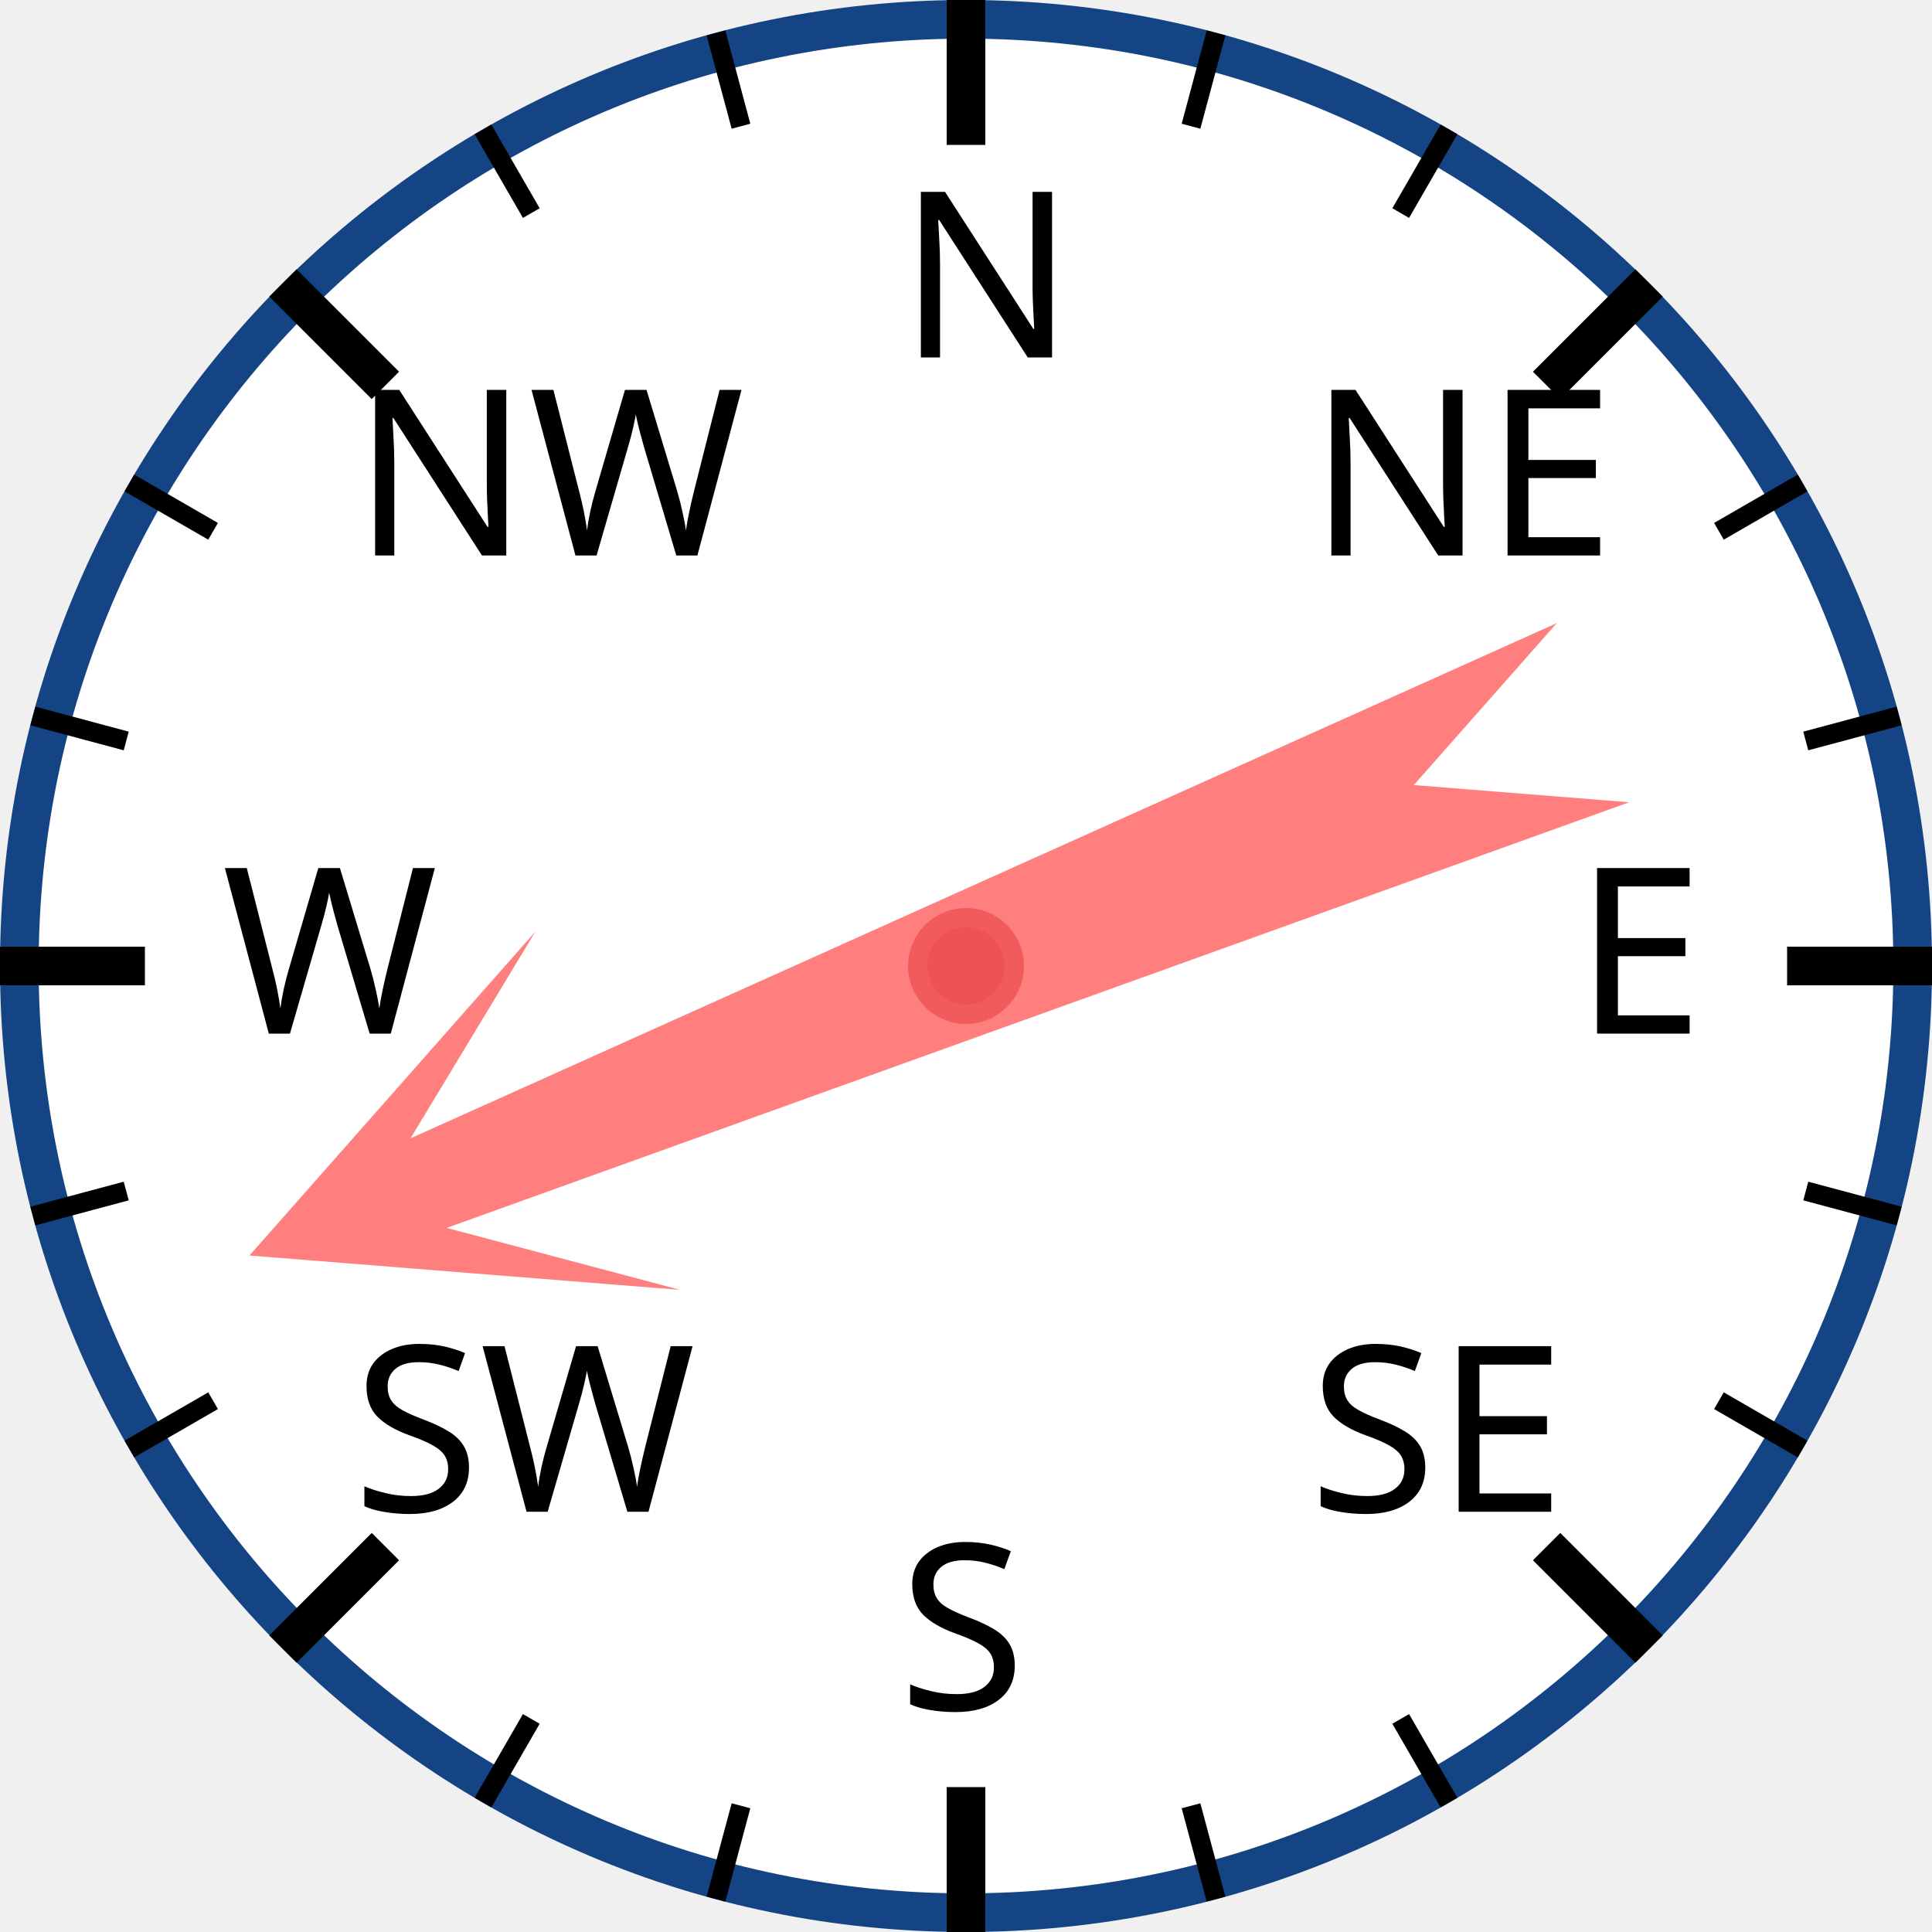
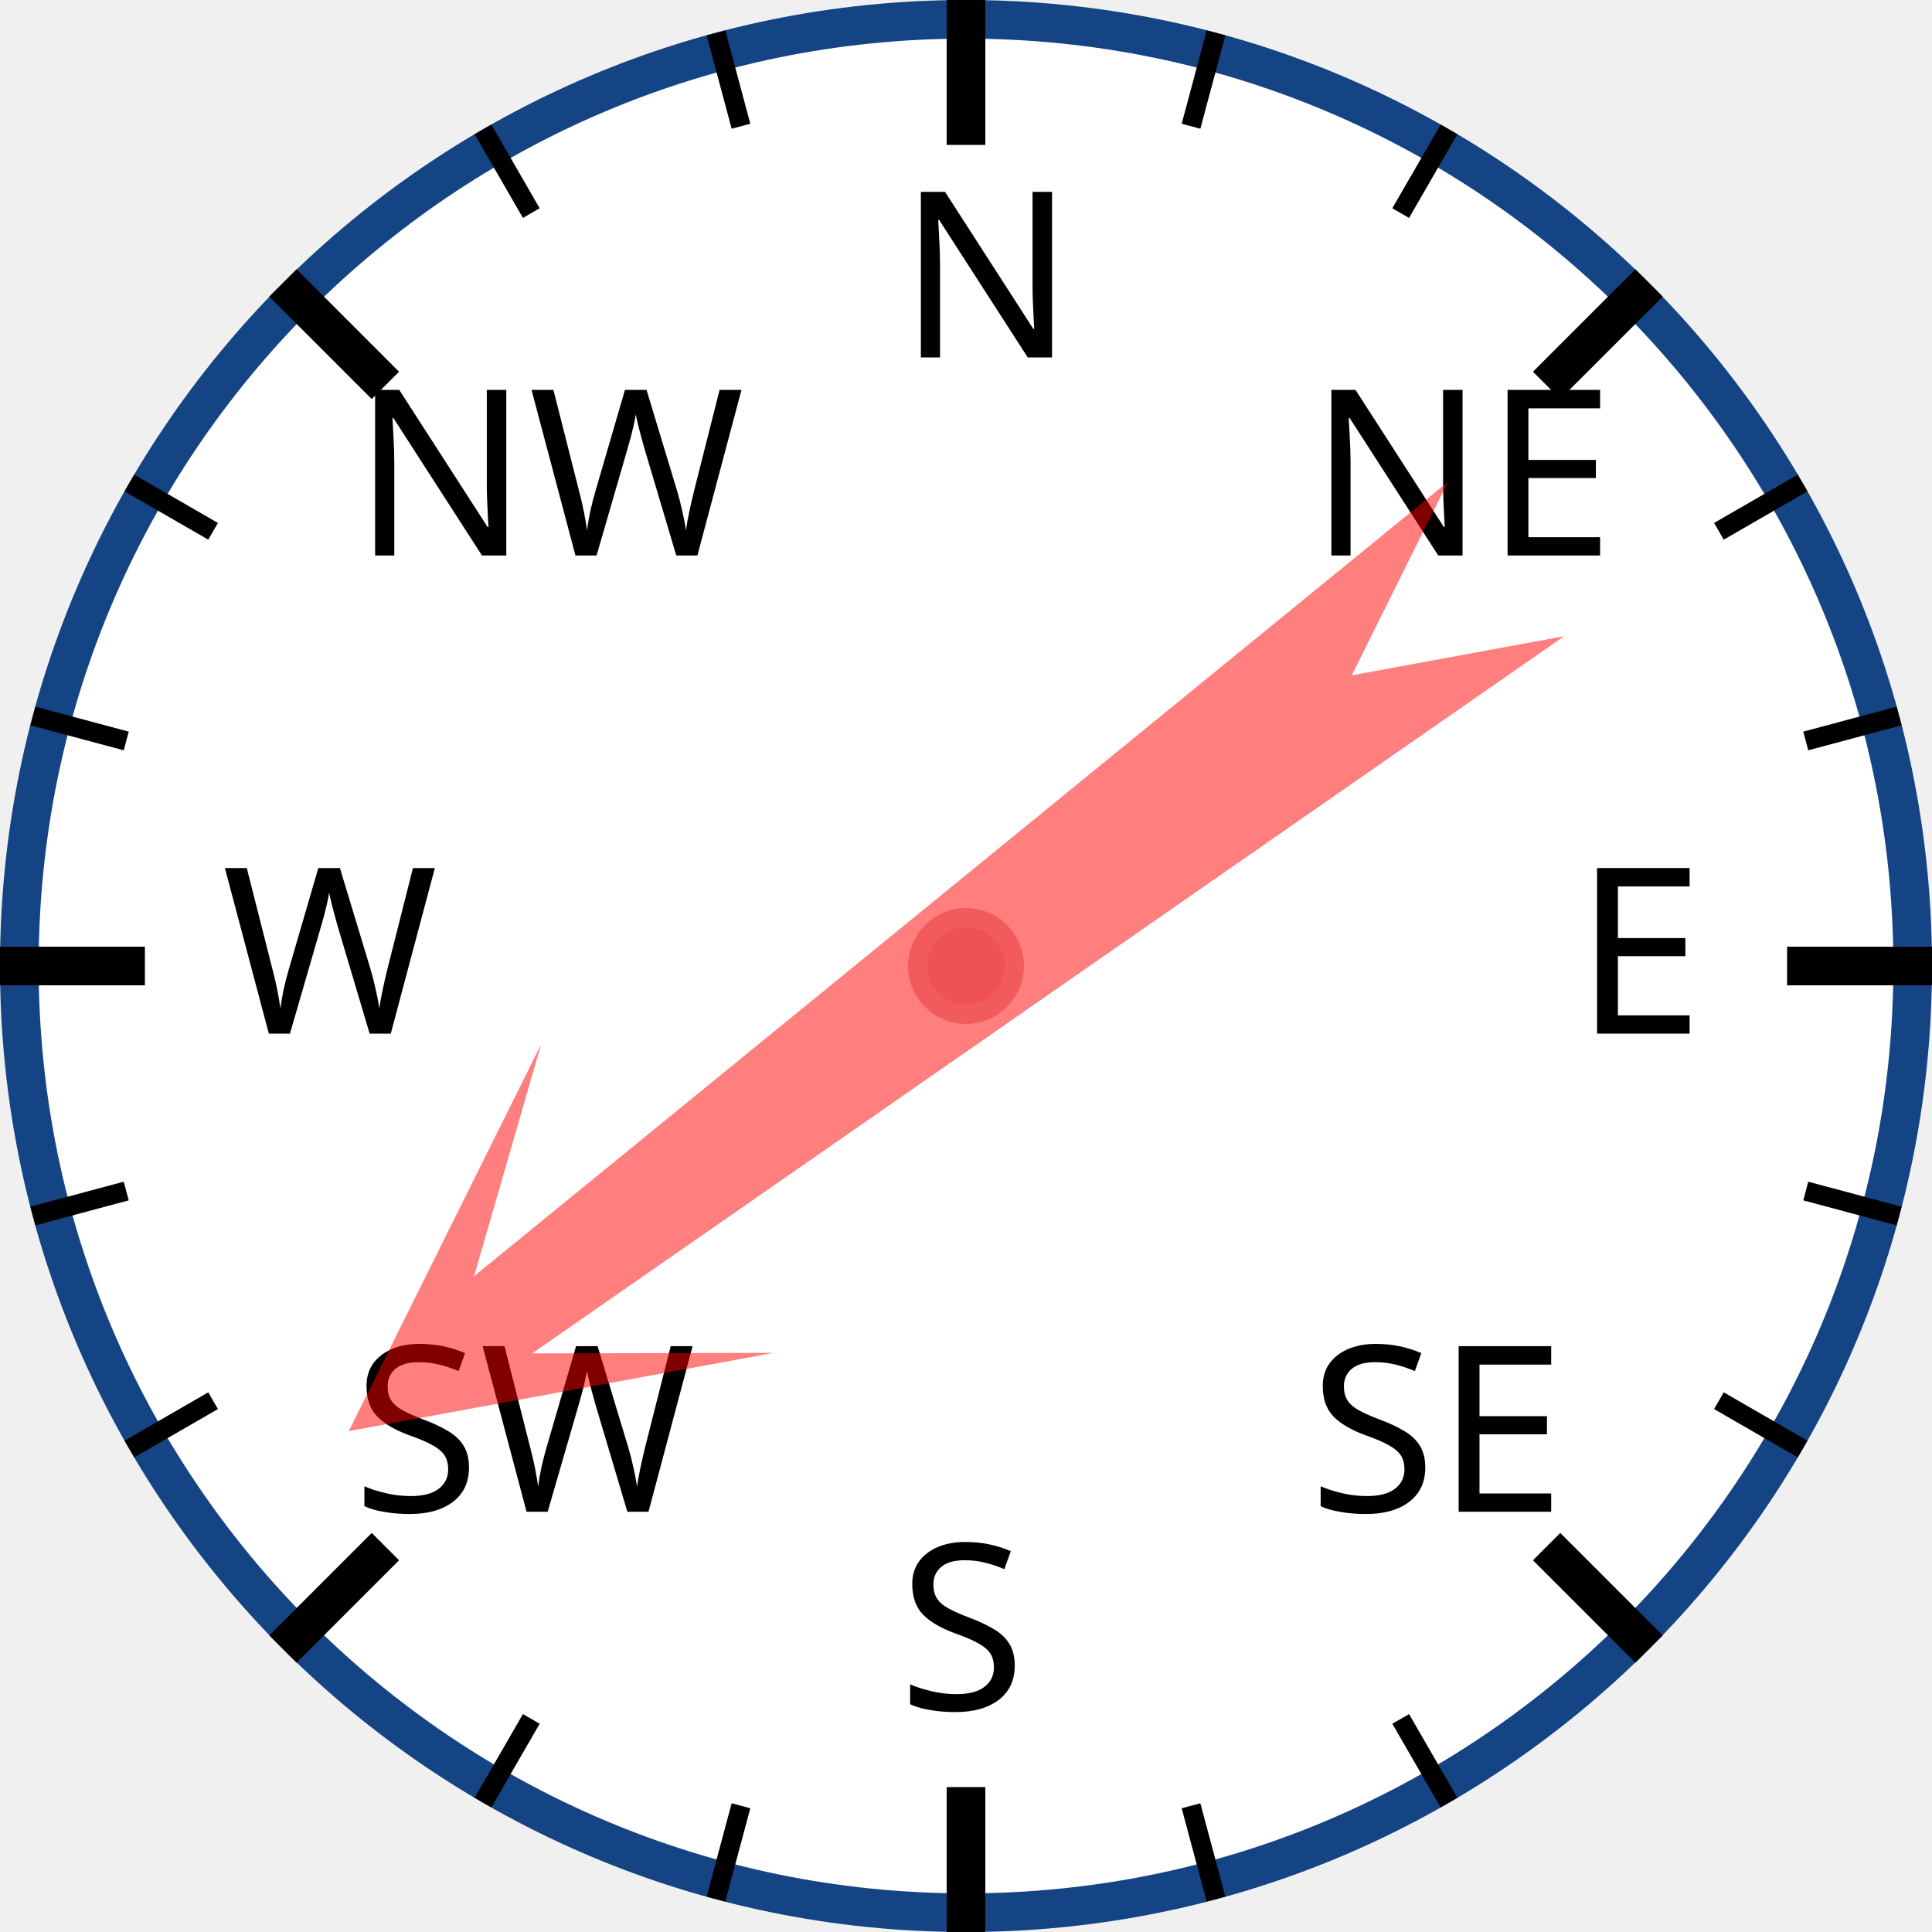
<svg xmlns="http://www.w3.org/2000/svg" width="120px" height="120px" viewBox="0 0 200 200">
  <circle cx="100" cy="100" r="98" style="fill: white; stroke: #154485; stroke-width: 4;" />
  <text x="93.0" y="37.0" style="font-family: sans-serif; font-size: 18pt;">N</text>
  <line x1="100.0" y1="0.0" x2="100.0" y2="15.0" style="stroke: black; stroke-width: 4;" />
  <line x1="74.118" y1="3.407" x2="76.706" y2="13.067" style="stroke: black; stroke-width: 2;" />
  <line x1="50" y1="13.397" x2="55" y2="22.058" style="stroke: black; stroke-width: 2;" />
  <text x="36.503" y="57.503" style="font-family: sans-serif; font-size: 18pt;">NW</text>
  <line x1="29.289" y1="29.289" x2="39.896" y2="39.896" style="stroke: black; stroke-width: 4;" />
  <line x1="13.397" y1="50" x2="22.058" y2="55" style="stroke: black; stroke-width: 2;" />
  <line x1="3.407" y1="74.118" x2="13.067" y2="76.706" style="stroke: black; stroke-width: 2;" />
  <text x="23.0" y="107.0" style="font-family: sans-serif; font-size: 18pt;">W</text>
  <line x1="0.0" y1="100.0" x2="15.0" y2="100.0" style="stroke: black; stroke-width: 4;" />
  <line x1="3.407" y1="125.882" x2="13.067" y2="123.294" style="stroke: black; stroke-width: 2;" />
  <line x1="13.397" y1="150" x2="22.058" y2="145" style="stroke: black; stroke-width: 2;" />
  <text x="36.503" y="156.497" style="font-family: sans-serif; font-size: 18pt;">SW</text>
  <line x1="29.289" y1="170.711" x2="39.896" y2="160.104" style="stroke: black; stroke-width: 4;" />
  <line x1="50" y1="186.603" x2="55" y2="177.942" style="stroke: black; stroke-width: 2;" />
  <line x1="74.118" y1="196.593" x2="76.706" y2="186.933" style="stroke: black; stroke-width: 2;" />
  <text x="93" y="177.0" style="font-family: sans-serif; font-size: 18pt;">S</text>
  <line x1="100" y1="200.0" x2="100" y2="185.0" style="stroke: black; stroke-width: 4;" />
  <line x1="125.882" y1="196.593" x2="123.294" y2="186.933" style="stroke: black; stroke-width: 2;" />
  <line x1="150.0" y1="186.603" x2="145.0" y2="177.942" style="stroke: black; stroke-width: 2;" />
  <text x="135.497" y="156.497" style="font-family: sans-serif; font-size: 18pt;">SE</text>
  <line x1="170.711" y1="170.711" x2="160.104" y2="160.104" style="stroke: black; stroke-width: 4;" />
  <line x1="186.603" y1="150" x2="177.942" y2="145" style="stroke: black; stroke-width: 2;" />
  <line x1="196.593" y1="125.882" x2="186.933" y2="123.294" style="stroke: black; stroke-width: 2;" />
  <text x="163.0" y="107" style="font-family: sans-serif; font-size: 18pt;">E</text>
  <line x1="200.0" y1="100" x2="185.0" y2="100" style="stroke: black; stroke-width: 4;" />
  <line x1="196.593" y1="74.118" x2="186.933" y2="76.706" style="stroke: black; stroke-width: 2;" />
  <line x1="186.603" y1="50" x2="177.942" y2="55" style="stroke: black; stroke-width: 2;" />
  <text x="135.497" y="57.503" style="font-family: sans-serif; font-size: 18pt;">NE</text>
  <line x1="170.711" y1="29.289" x2="160.104" y2="39.896" style="stroke: black; stroke-width: 4;" />
  <line x1="150" y1="13.397" x2="145" y2="22.058" style="stroke: black; stroke-width: 2;" />
  <line x1="125.882" y1="3.407" x2="123.294" y2="13.067" style="stroke: black; stroke-width: 2;" />
-   <polygon points="100 20 120 60 105 40 110 170 100 150 90 170 95 40 80 60" style="fill: red; fill-opacity: 0.5;" transform="rotate(248,100,100)" />
+   <polygon points="100 20 120 60 105 40 110 170 100 150 90 170 95 40 80 60" style="fill: red; fill-opacity: 0.5;" transform="rotate(233,100,100)" />
  <circle cx="100" cy="100" r="5" style="fill: #EE5252; stroke: #F25B5B; stroke-width: 2;" />
</svg>
